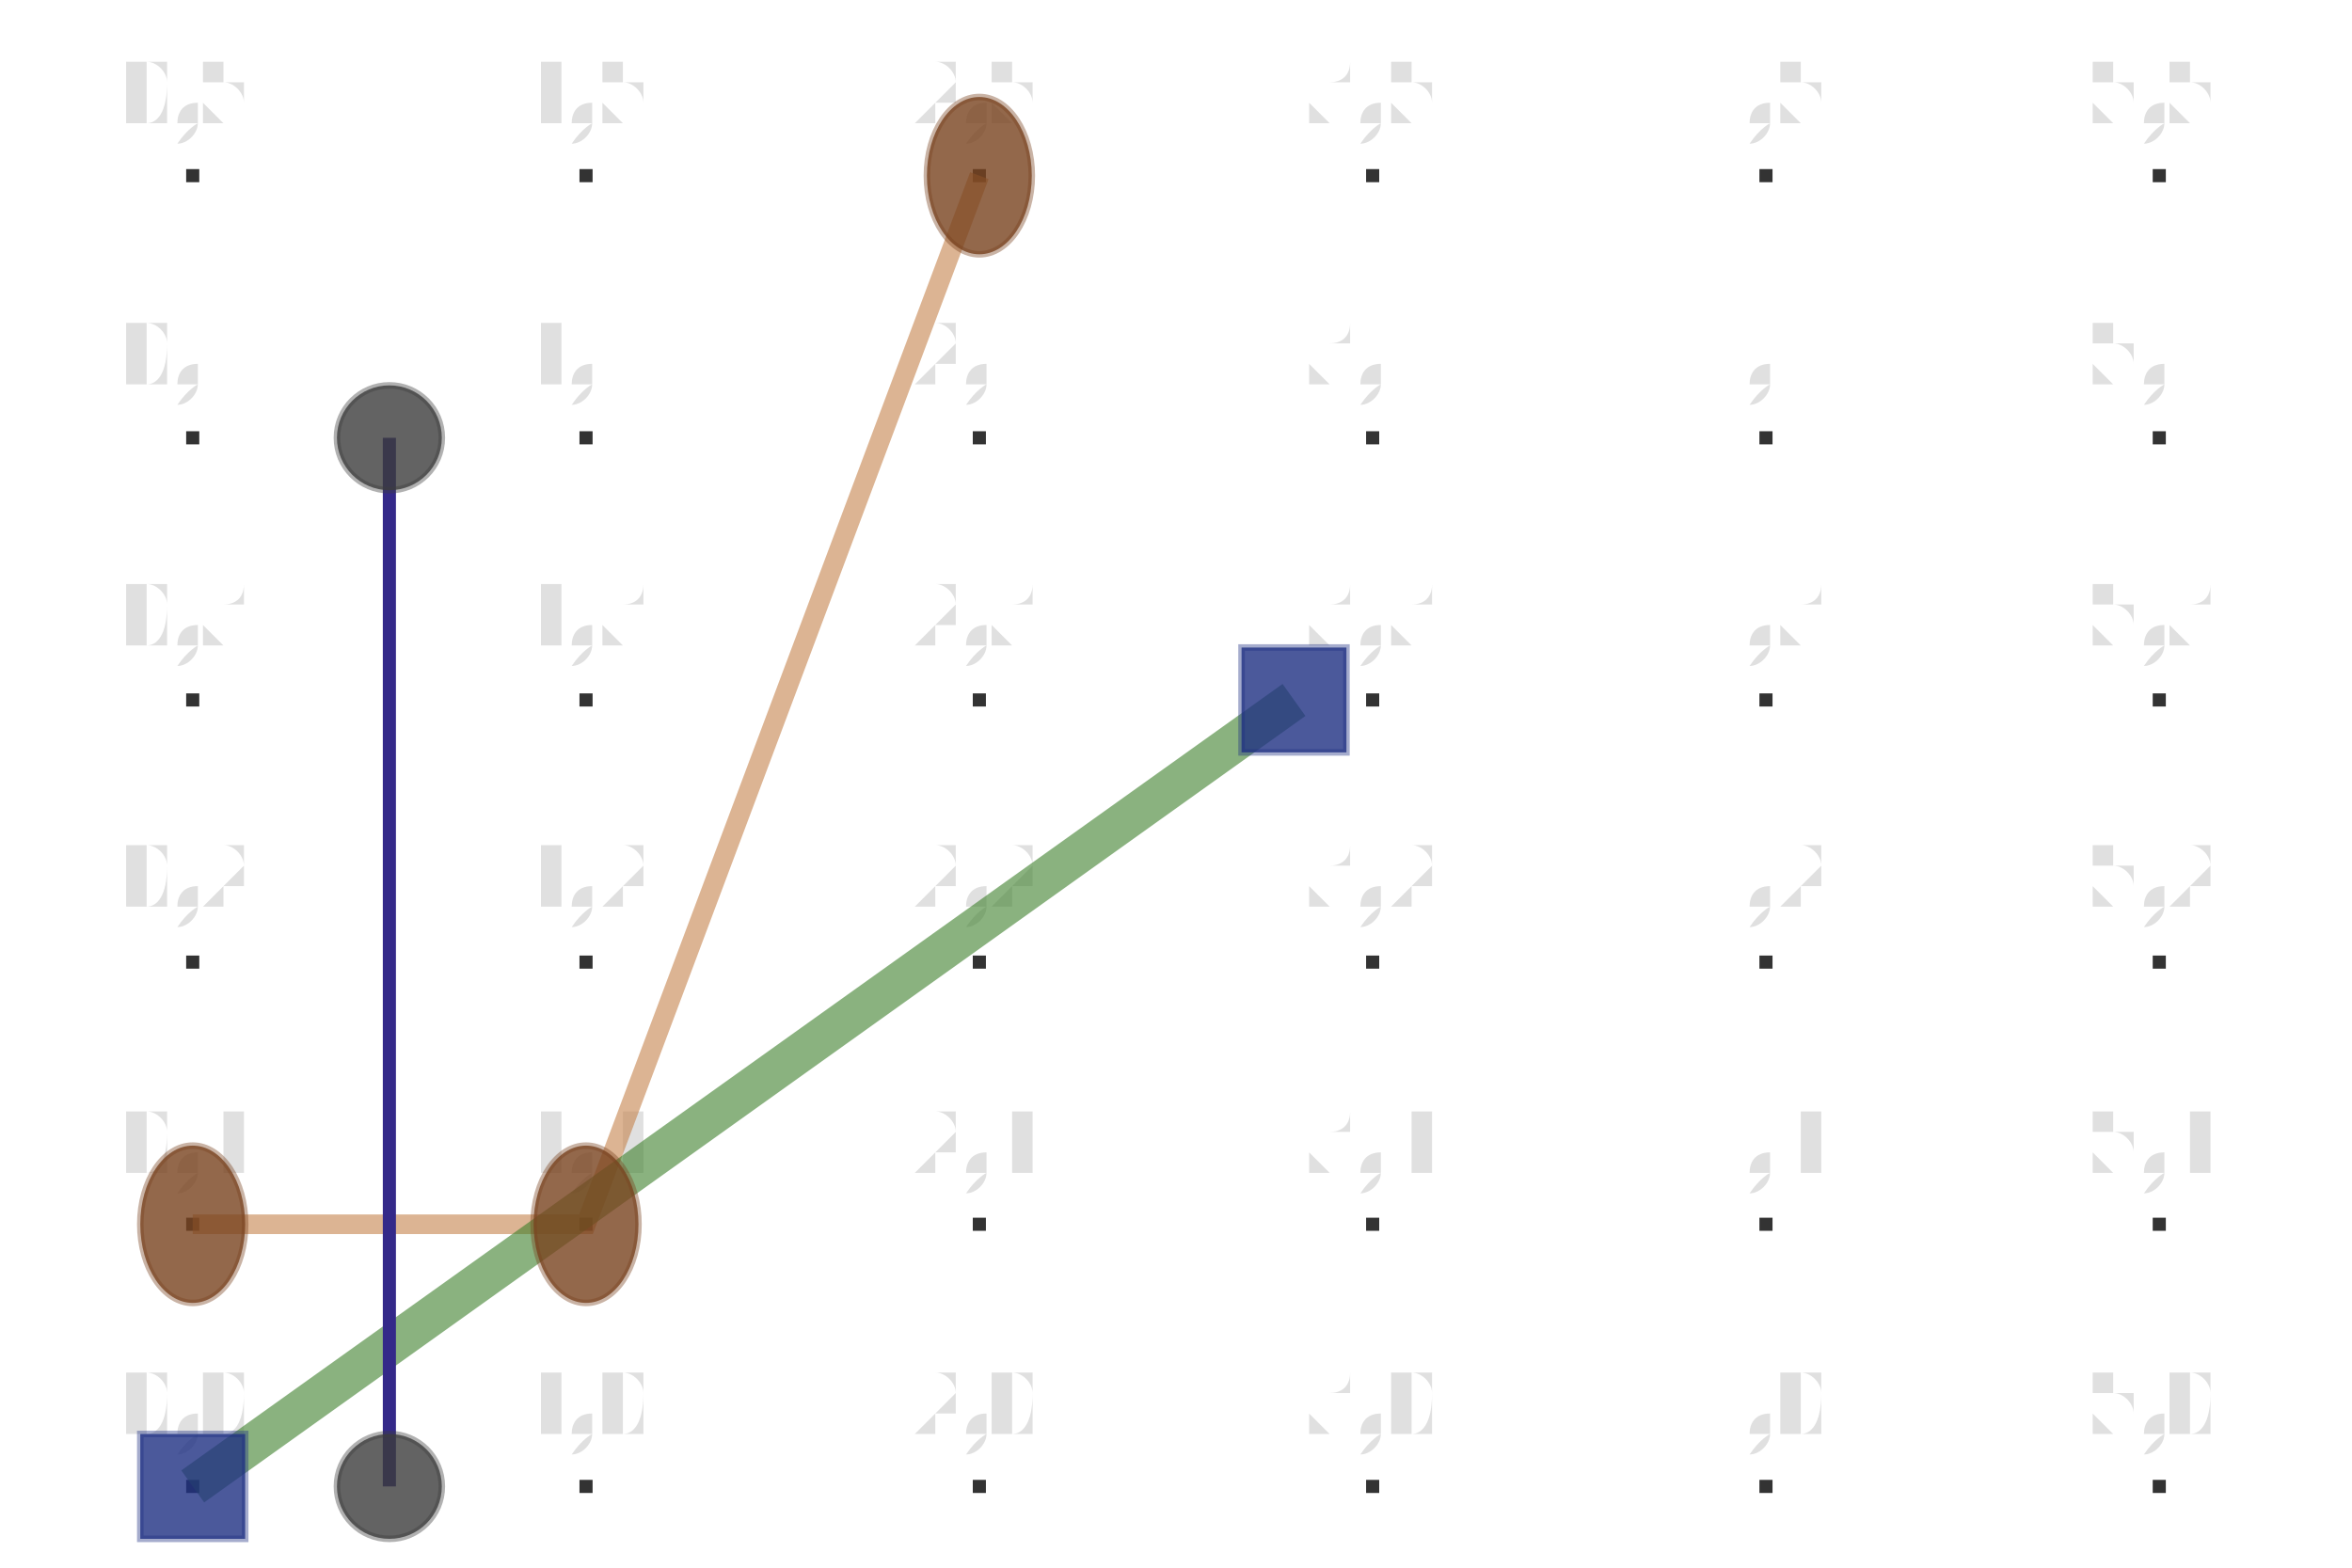
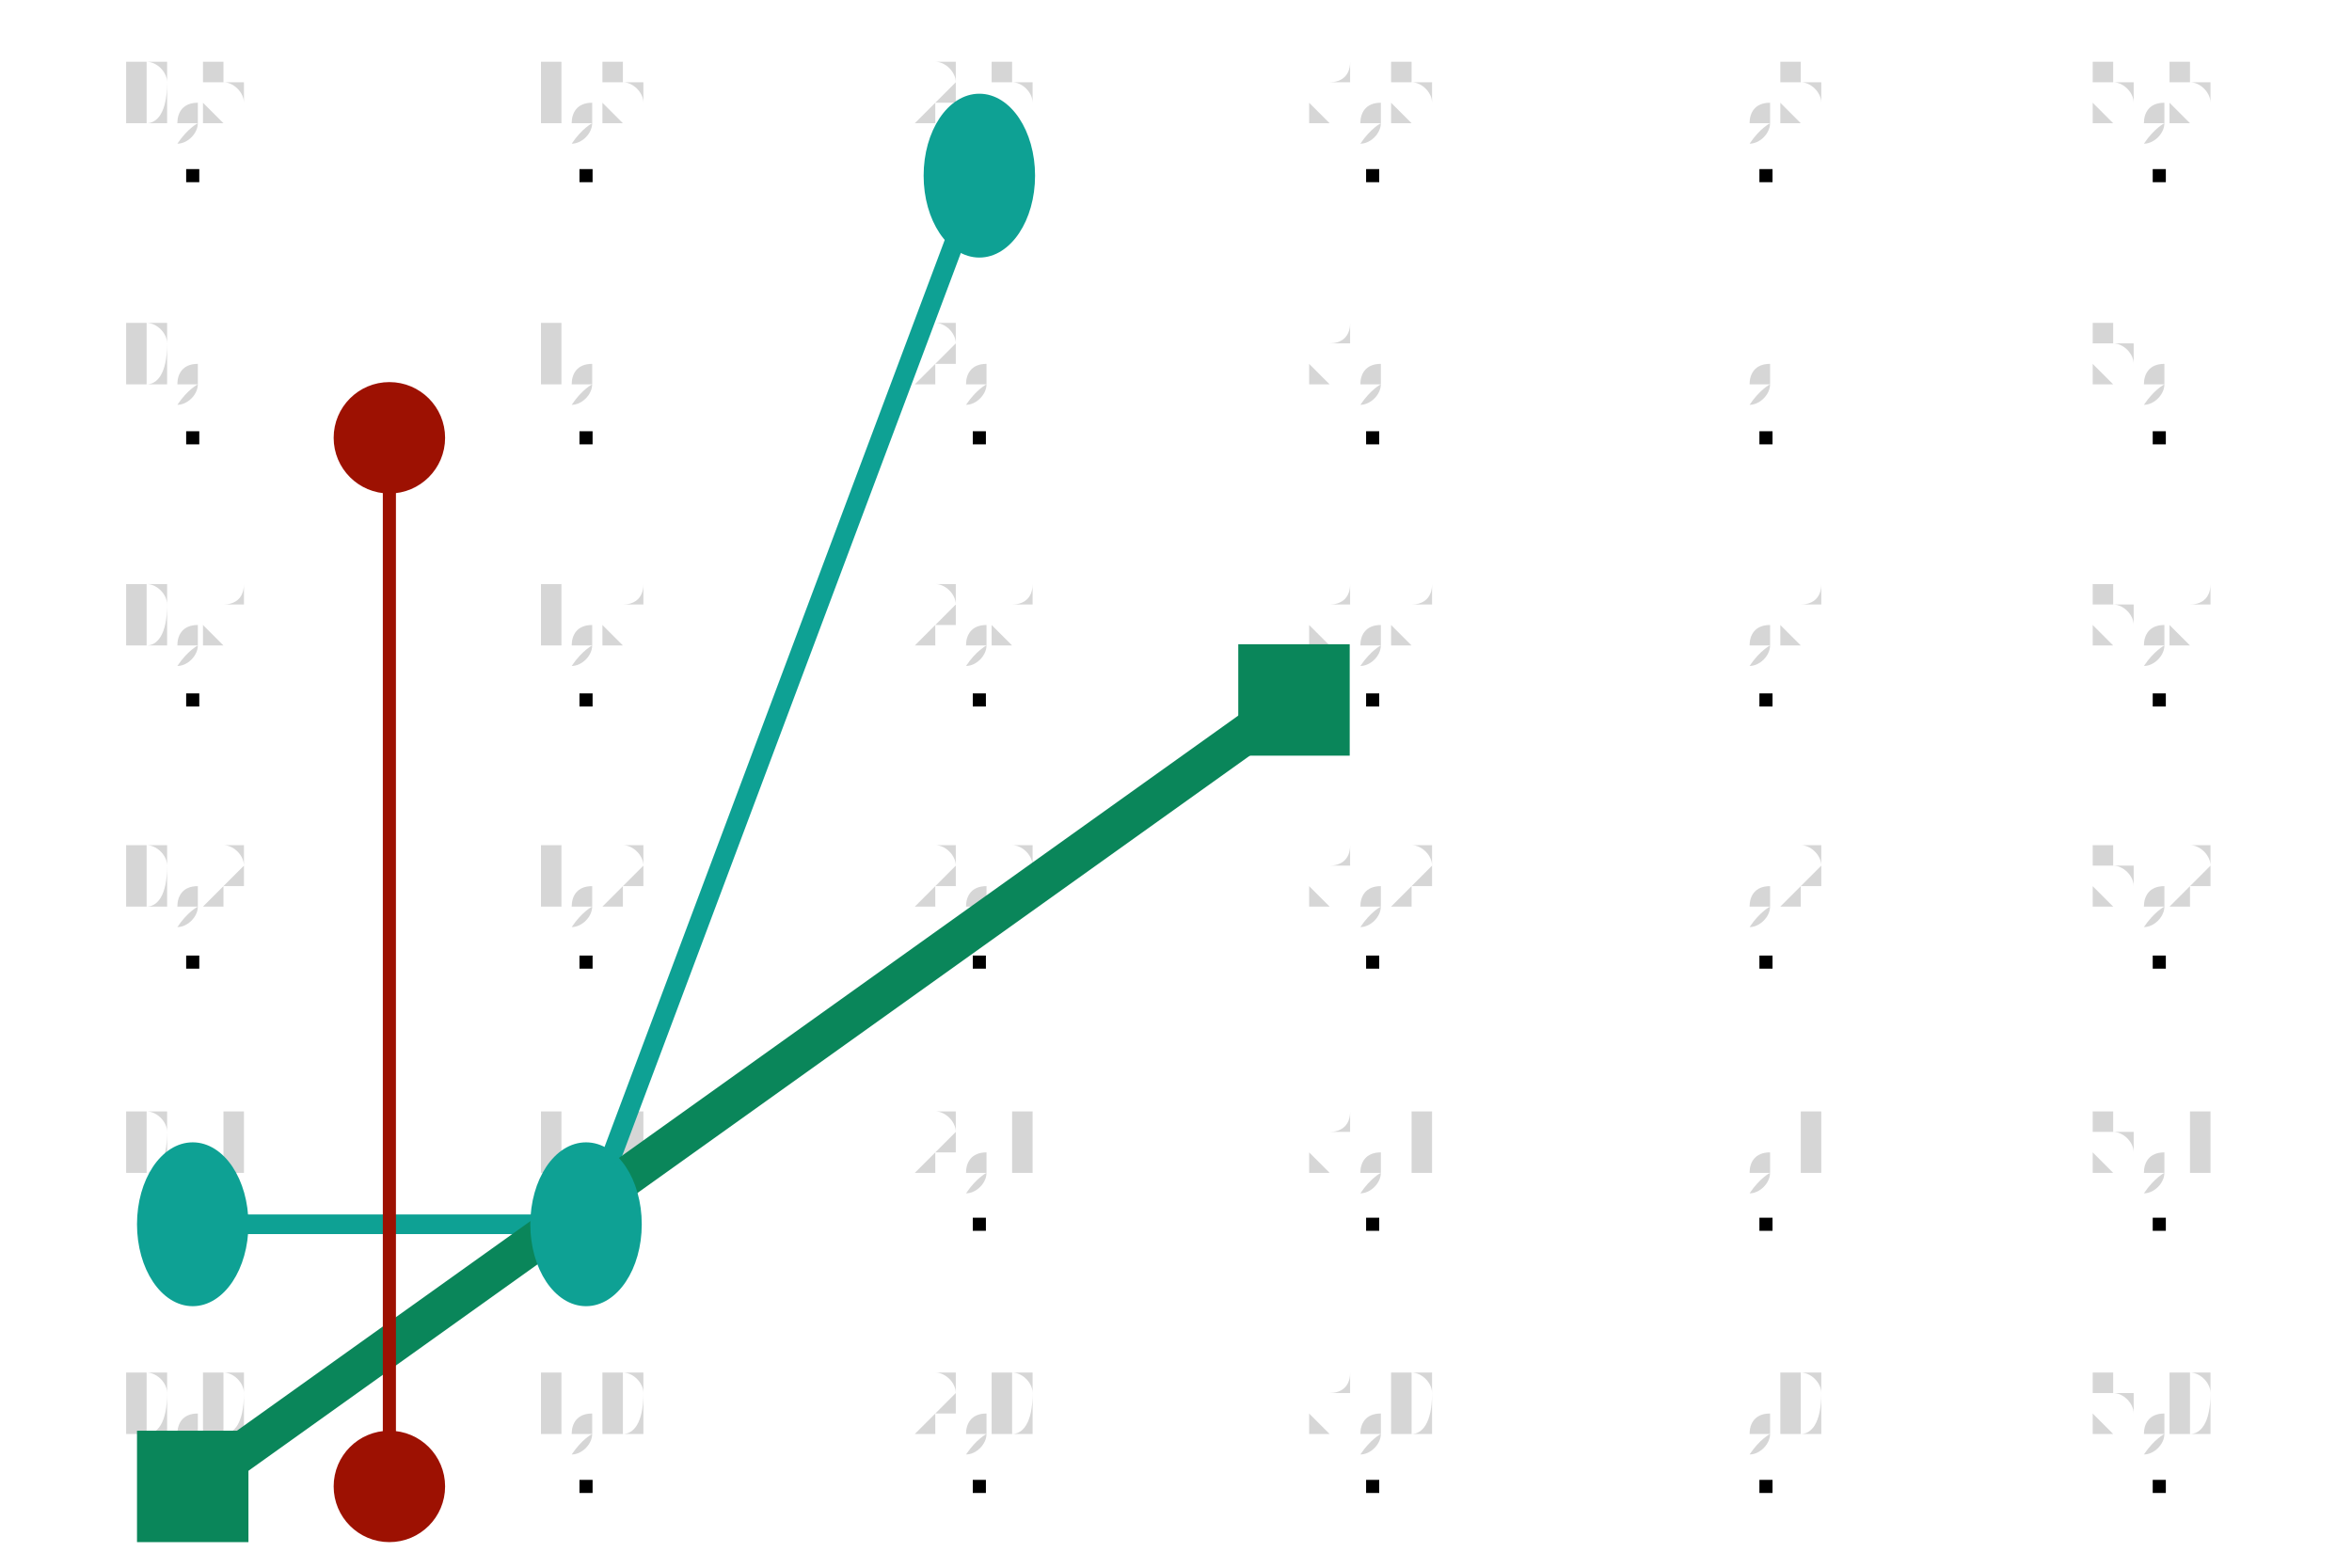
<svg xmlns="http://www.w3.org/2000/svg" height="300.0" viewBox="-0.83 -0.634 1.66 1.196" width="450.0">
-   <g transform="translate(0.0, -4.0e-2)" fill-opacity="0.2" font-size="8.0e-2" stroke="none" stroke-width="0.0" fill="#666666" text-anchor="middle">
-     <text x="-0.75" y="0.5">0,0
-     </text>
-   </g>
-   <g transform="translate(0.0, -4.0e-2)" fill-opacity="0.2" font-size="8.0e-2" stroke="none" stroke-width="0.0" fill="#666666" text-anchor="middle">
-     <text x="-0.75" y="0.3">0,1
-     </text>
-   </g>
-   <g transform="translate(0.0, -4.0e-2)" fill-opacity="0.2" font-size="8.0e-2" stroke="none" stroke-width="0.0" fill="#666666" text-anchor="middle">
-     <text x="-0.75" y="9.999999999999998e-2">0,2
-     </text>
-   </g>
-   <g transform="translate(0.0, -4.0e-2)" fill-opacity="0.2" font-size="8.0e-2" stroke="none" stroke-width="0.0" fill="#666666" text-anchor="middle">
-     <text x="-0.75" y="-0.1">0,3
-     </text>
-   </g>
-   <g transform="translate(0.0, -4.0e-2)" fill-opacity="0.2" font-size="8.0e-2" stroke="none" stroke-width="0.0" fill="#666666" text-anchor="middle">
-     <text x="-0.75" y="-0.3">0,4
-     </text>
-   </g>
-   <g transform="translate(0.0, -4.0e-2)" fill-opacity="0.2" font-size="8.0e-2" stroke="none" stroke-width="0.0" fill="#666666" text-anchor="middle">
-     <text x="-0.75" y="-0.5">0,5
-     </text>
-   </g>
-   <g transform="translate(0.0, -4.0e-2)" fill-opacity="0.2" font-size="8.0e-2" stroke="none" stroke-width="0.0" fill="#666666" text-anchor="middle">
-     <text x="-0.45" y="0.5">1,0
-     </text>
-   </g>
-   <g transform="translate(0.0, -4.0e-2)" fill-opacity="0.2" font-size="8.0e-2" stroke="none" stroke-width="0.0" fill="#666666" text-anchor="middle">
-     <text x="-0.45" y="0.3">1,1
-     </text>
-   </g>
-   <g transform="translate(0.0, -4.0e-2)" fill-opacity="0.2" font-size="8.0e-2" stroke="none" stroke-width="0.0" fill="#666666" text-anchor="middle">
-     <text x="-0.45" y="9.999999999999998e-2">1,2
-     </text>
-   </g>
-   <g transform="translate(0.0, -4.0e-2)" fill-opacity="0.2" font-size="8.0e-2" stroke="none" stroke-width="0.0" fill="#666666" text-anchor="middle">
-     <text x="-0.45" y="-0.1">1,3
-     </text>
-   </g>
-   <g transform="translate(0.0, -4.0e-2)" fill-opacity="0.2" font-size="8.0e-2" stroke="none" stroke-width="0.0" fill="#666666" text-anchor="middle">
-     <text x="-0.45" y="-0.3">1,4
-     </text>
-   </g>
-   <g transform="translate(0.0, -4.0e-2)" fill-opacity="0.2" font-size="8.0e-2" stroke="none" stroke-width="0.0" fill="#666666" text-anchor="middle">
-     <text x="-0.45" y="-0.5">1,5
-     </text>
-   </g>
-   <g transform="translate(0.0, -4.0e-2)" fill-opacity="0.2" font-size="8.0e-2" stroke="none" stroke-width="0.0" fill="#666666" text-anchor="middle">
-     <text x="-0.15" y="0.5">2,0
-     </text>
-   </g>
-   <g transform="translate(0.0, -4.0e-2)" fill-opacity="0.2" font-size="8.0e-2" stroke="none" stroke-width="0.0" fill="#666666" text-anchor="middle">
-     <text x="-0.15" y="0.3">2,1
-     </text>
-   </g>
-   <g transform="translate(0.0, -4.0e-2)" fill-opacity="0.2" font-size="8.0e-2" stroke="none" stroke-width="0.0" fill="#666666" text-anchor="middle">
-     <text x="-0.15" y="9.999999999999998e-2">2,2
-     </text>
-   </g>
-   <g transform="translate(0.0, -4.0e-2)" fill-opacity="0.2" font-size="8.0e-2" stroke="none" stroke-width="0.0" fill="#666666" text-anchor="middle">
-     <text x="-0.15" y="-0.1">2,3
-     </text>
-   </g>
-   <g transform="translate(0.0, -4.0e-2)" fill-opacity="0.2" font-size="8.0e-2" stroke="none" stroke-width="0.0" fill="#666666" text-anchor="middle">
-     <text x="-0.15" y="-0.3">2,4
-     </text>
-   </g>
-   <g transform="translate(0.0, -4.0e-2)" fill-opacity="0.2" font-size="8.0e-2" stroke="none" stroke-width="0.0" fill="#666666" text-anchor="middle">
-     <text x="-0.15" y="-0.5">2,5
-     </text>
-   </g>
-   <g transform="translate(0.0, -4.0e-2)" fill-opacity="0.2" font-size="8.0e-2" stroke="none" stroke-width="0.0" fill="#666666" text-anchor="middle">
-     <text x="0.15" y="0.5">3,0
-     </text>
-   </g>
-   <g transform="translate(0.0, -4.0e-2)" fill-opacity="0.2" font-size="8.0e-2" stroke="none" stroke-width="0.0" fill="#666666" text-anchor="middle">
-     <text x="0.15" y="0.3">3,1
-     </text>
-   </g>
-   <g transform="translate(0.0, -4.0e-2)" fill-opacity="0.2" font-size="8.0e-2" stroke="none" stroke-width="0.0" fill="#666666" text-anchor="middle">
-     <text x="0.15" y="9.999999999999998e-2">3,2
-     </text>
-   </g>
-   <g transform="translate(0.0, -4.0e-2)" fill-opacity="0.2" font-size="8.0e-2" stroke="none" stroke-width="0.0" fill="#666666" text-anchor="middle">
-     <text x="0.15" y="-0.1">3,3
-     </text>
-   </g>
-   <g transform="translate(0.0, -4.0e-2)" fill-opacity="0.2" font-size="8.0e-2" stroke="none" stroke-width="0.0" fill="#666666" text-anchor="middle">
-     <text x="0.15" y="-0.3">3,4
-     </text>
-   </g>
-   <g transform="translate(0.0, -4.0e-2)" fill-opacity="0.2" font-size="8.0e-2" stroke="none" stroke-width="0.0" fill="#666666" text-anchor="middle">
-     <text x="0.15" y="-0.5">3,5
-     </text>
-   </g>
-   <g transform="translate(0.0, -4.0e-2)" fill-opacity="0.2" font-size="8.0e-2" stroke="none" stroke-width="0.0" fill="#666666" text-anchor="middle">
-     <text x="0.45" y="0.5">4,0
-     </text>
-   </g>
-   <g transform="translate(0.0, -4.0e-2)" fill-opacity="0.2" font-size="8.0e-2" stroke="none" stroke-width="0.0" fill="#666666" text-anchor="middle">
-     <text x="0.45" y="0.3">4,1
-     </text>
-   </g>
-   <g transform="translate(0.0, -4.0e-2)" fill-opacity="0.2" font-size="8.0e-2" stroke="none" stroke-width="0.0" fill="#666666" text-anchor="middle">
-     <text x="0.45" y="9.999999999999998e-2">4,2
-     </text>
-   </g>
-   <g transform="translate(0.0, -4.0e-2)" fill-opacity="0.2" font-size="8.0e-2" stroke="none" stroke-width="0.0" fill="#666666" text-anchor="middle">
-     <text x="0.45" y="-0.1">4,3
-     </text>
-   </g>
-   <g transform="translate(0.0, -4.0e-2)" fill-opacity="0.2" font-size="8.0e-2" stroke="none" stroke-width="0.0" fill="#666666" text-anchor="middle">
-     <text x="0.45" y="-0.3">4,4
-     </text>
-   </g>
-   <g transform="translate(0.0, -4.0e-2)" fill-opacity="0.2" font-size="8.0e-2" stroke="none" stroke-width="0.0" fill="#666666" text-anchor="middle">
-     <text x="0.45" y="-0.5">4,5
-     </text>
-   </g>
-   <g transform="translate(0.0, -4.0e-2)" fill-opacity="0.2" font-size="8.0e-2" stroke="none" stroke-width="0.0" fill="#666666" text-anchor="middle">
-     <text x="0.75" y="0.5">5,0
-     </text>
-   </g>
-   <g transform="translate(0.0, -4.0e-2)" fill-opacity="0.2" font-size="8.0e-2" stroke="none" stroke-width="0.0" fill="#666666" text-anchor="middle">
-     <text x="0.75" y="0.3">5,1
-     </text>
-   </g>
-   <g transform="translate(0.0, -4.0e-2)" fill-opacity="0.2" font-size="8.0e-2" stroke="none" stroke-width="0.0" fill="#666666" text-anchor="middle">
-     <text x="0.75" y="9.999999999999998e-2">5,2
-     </text>
-   </g>
-   <g transform="translate(0.0, -4.0e-2)" fill-opacity="0.2" font-size="8.0e-2" stroke="none" stroke-width="0.0" fill="#666666" text-anchor="middle">
-     <text x="0.75" y="-0.1">5,3
-     </text>
-   </g>
-   <g transform="translate(0.0, -4.0e-2)" fill-opacity="0.2" font-size="8.0e-2" stroke="none" stroke-width="0.0" fill="#666666" text-anchor="middle">
-     <text x="0.75" y="-0.3">5,4
-     </text>
-   </g>
-   <g transform="translate(0.0, -4.0e-2)" fill-opacity="0.2" font-size="8.0e-2" stroke="none" stroke-width="0.0" fill="#666666" text-anchor="middle">
-     <text x="0.75" y="-0.5">5,5
-     </text>
-   </g>
-   <g stroke-opacity="0.4" fill-opacity="0.8" stroke="#2c429d" stroke-width="0.0" fill="#000000">
+   <g transform="translate(0.0, -4.0e-2)" fill-opacity="0.2" font-size="8.0e-2" stroke="none" stroke-width="0.0" fill="#333333" text-anchor="middle">
+     <text x="-0.75" y="0.5">0,0</text>
+   </g>
+   <g transform="translate(0.0, -4.0e-2)" fill-opacity="0.2" font-size="8.0e-2" stroke="none" stroke-width="0.0" fill="#333333" text-anchor="middle">
+     <text x="-0.75" y="0.3">0,1</text>
+   </g>
+   <g transform="translate(0.0, -4.0e-2)" fill-opacity="0.2" font-size="8.0e-2" stroke="none" stroke-width="0.0" fill="#333333" text-anchor="middle">
+     <text x="-0.75" y="9.999999999999998e-2">0,2</text>
+   </g>
+   <g transform="translate(0.0, -4.0e-2)" fill-opacity="0.2" font-size="8.0e-2" stroke="none" stroke-width="0.0" fill="#333333" text-anchor="middle">
+     <text x="-0.75" y="-0.1">0,3</text>
+   </g>
+   <g transform="translate(0.0, -4.0e-2)" fill-opacity="0.2" font-size="8.0e-2" stroke="none" stroke-width="0.0" fill="#333333" text-anchor="middle">
+     <text x="-0.75" y="-0.3">0,4</text>
+   </g>
+   <g transform="translate(0.0, -4.0e-2)" fill-opacity="0.2" font-size="8.0e-2" stroke="none" stroke-width="0.0" fill="#333333" text-anchor="middle">
+     <text x="-0.75" y="-0.5">0,5</text>
+   </g>
+   <g transform="translate(0.0, -4.0e-2)" fill-opacity="0.2" font-size="8.0e-2" stroke="none" stroke-width="0.0" fill="#333333" text-anchor="middle">
+     <text x="-0.45" y="0.5">1,0</text>
+   </g>
+   <g transform="translate(0.0, -4.0e-2)" fill-opacity="0.2" font-size="8.0e-2" stroke="none" stroke-width="0.0" fill="#333333" text-anchor="middle">
+     <text x="-0.45" y="0.3">1,1</text>
+   </g>
+   <g transform="translate(0.0, -4.0e-2)" fill-opacity="0.2" font-size="8.0e-2" stroke="none" stroke-width="0.0" fill="#333333" text-anchor="middle">
+     <text x="-0.45" y="9.999999999999998e-2">1,2</text>
+   </g>
+   <g transform="translate(0.0, -4.0e-2)" fill-opacity="0.2" font-size="8.0e-2" stroke="none" stroke-width="0.0" fill="#333333" text-anchor="middle">
+     <text x="-0.45" y="-0.1">1,3</text>
+   </g>
+   <g transform="translate(0.0, -4.0e-2)" fill-opacity="0.2" font-size="8.0e-2" stroke="none" stroke-width="0.0" fill="#333333" text-anchor="middle">
+     <text x="-0.45" y="-0.3">1,4</text>
+   </g>
+   <g transform="translate(0.0, -4.0e-2)" fill-opacity="0.2" font-size="8.0e-2" stroke="none" stroke-width="0.0" fill="#333333" text-anchor="middle">
+     <text x="-0.45" y="-0.5">1,5</text>
+   </g>
+   <g transform="translate(0.0, -4.0e-2)" fill-opacity="0.2" font-size="8.0e-2" stroke="none" stroke-width="0.0" fill="#333333" text-anchor="middle">
+     <text x="-0.15" y="0.5">2,0</text>
+   </g>
+   <g transform="translate(0.0, -4.0e-2)" fill-opacity="0.2" font-size="8.0e-2" stroke="none" stroke-width="0.0" fill="#333333" text-anchor="middle">
+     <text x="-0.15" y="0.3">2,1</text>
+   </g>
+   <g transform="translate(0.0, -4.0e-2)" fill-opacity="0.2" font-size="8.0e-2" stroke="none" stroke-width="0.0" fill="#333333" text-anchor="middle">
+     <text x="-0.15" y="9.999999999999998e-2">2,2</text>
+   </g>
+   <g transform="translate(0.0, -4.0e-2)" fill-opacity="0.2" font-size="8.0e-2" stroke="none" stroke-width="0.0" fill="#333333" text-anchor="middle">
+     <text x="-0.15" y="-0.1">2,3</text>
+   </g>
+   <g transform="translate(0.0, -4.0e-2)" fill-opacity="0.2" font-size="8.0e-2" stroke="none" stroke-width="0.0" fill="#333333" text-anchor="middle">
+     <text x="-0.15" y="-0.3">2,4</text>
+   </g>
+   <g transform="translate(0.0, -4.0e-2)" fill-opacity="0.2" font-size="8.0e-2" stroke="none" stroke-width="0.0" fill="#333333" text-anchor="middle">
+     <text x="-0.15" y="-0.5">2,5</text>
+   </g>
+   <g transform="translate(0.0, -4.0e-2)" fill-opacity="0.2" font-size="8.0e-2" stroke="none" stroke-width="0.0" fill="#333333" text-anchor="middle">
+     <text x="0.15" y="0.5">3,0</text>
+   </g>
+   <g transform="translate(0.0, -4.0e-2)" fill-opacity="0.2" font-size="8.0e-2" stroke="none" stroke-width="0.0" fill="#333333" text-anchor="middle">
+     <text x="0.15" y="0.3">3,1</text>
+   </g>
+   <g transform="translate(0.0, -4.0e-2)" fill-opacity="0.2" font-size="8.0e-2" stroke="none" stroke-width="0.0" fill="#333333" text-anchor="middle">
+     <text x="0.15" y="9.999999999999998e-2">3,2</text>
+   </g>
+   <g transform="translate(0.0, -4.0e-2)" fill-opacity="0.2" font-size="8.0e-2" stroke="none" stroke-width="0.0" fill="#333333" text-anchor="middle">
+     <text x="0.15" y="-0.1">3,3</text>
+   </g>
+   <g transform="translate(0.0, -4.0e-2)" fill-opacity="0.2" font-size="8.0e-2" stroke="none" stroke-width="0.0" fill="#333333" text-anchor="middle">
+     <text x="0.15" y="-0.3">3,4</text>
+   </g>
+   <g transform="translate(0.0, -4.0e-2)" fill-opacity="0.2" font-size="8.0e-2" stroke="none" stroke-width="0.0" fill="#333333" text-anchor="middle">
+     <text x="0.15" y="-0.5">3,5</text>
+   </g>
+   <g transform="translate(0.0, -4.0e-2)" fill-opacity="0.2" font-size="8.0e-2" stroke="none" stroke-width="0.0" fill="#333333" text-anchor="middle">
+     <text x="0.45" y="0.5">4,0</text>
+   </g>
+   <g transform="translate(0.0, -4.0e-2)" fill-opacity="0.2" font-size="8.0e-2" stroke="none" stroke-width="0.0" fill="#333333" text-anchor="middle">
+     <text x="0.45" y="0.3">4,1</text>
+   </g>
+   <g transform="translate(0.0, -4.0e-2)" fill-opacity="0.2" font-size="8.0e-2" stroke="none" stroke-width="0.0" fill="#333333" text-anchor="middle">
+     <text x="0.45" y="9.999999999999998e-2">4,2</text>
+   </g>
+   <g transform="translate(0.0, -4.0e-2)" fill-opacity="0.2" font-size="8.0e-2" stroke="none" stroke-width="0.0" fill="#333333" text-anchor="middle">
+     <text x="0.45" y="-0.1">4,3</text>
+   </g>
+   <g transform="translate(0.0, -4.0e-2)" fill-opacity="0.2" font-size="8.0e-2" stroke="none" stroke-width="0.0" fill="#333333" text-anchor="middle">
+     <text x="0.45" y="-0.3">4,4</text>
+   </g>
+   <g transform="translate(0.0, -4.0e-2)" fill-opacity="0.2" font-size="8.0e-2" stroke="none" stroke-width="0.0" fill="#333333" text-anchor="middle">
+     <text x="0.45" y="-0.5">4,5</text>
+   </g>
+   <g transform="translate(0.0, -4.0e-2)" fill-opacity="0.2" font-size="8.0e-2" stroke="none" stroke-width="0.0" fill="#333333" text-anchor="middle">
+     <text x="0.75" y="0.5">5,0</text>
+   </g>
+   <g transform="translate(0.0, -4.0e-2)" fill-opacity="0.2" font-size="8.0e-2" stroke="none" stroke-width="0.0" fill="#333333" text-anchor="middle">
+     <text x="0.75" y="0.3">5,1</text>
+   </g>
+   <g transform="translate(0.0, -4.0e-2)" fill-opacity="0.2" font-size="8.0e-2" stroke="none" stroke-width="0.0" fill="#333333" text-anchor="middle">
+     <text x="0.75" y="9.999999999999998e-2">5,2</text>
+   </g>
+   <g transform="translate(0.0, -4.0e-2)" fill-opacity="0.2" font-size="8.0e-2" stroke="none" stroke-width="0.0" fill="#333333" text-anchor="middle">
+     <text x="0.75" y="-0.1">5,3</text>
+   </g>
+   <g transform="translate(0.0, -4.0e-2)" fill-opacity="0.2" font-size="8.0e-2" stroke="none" stroke-width="0.0" fill="#333333" text-anchor="middle">
+     <text x="0.75" y="-0.3">5,4</text>
+   </g>
+   <g transform="translate(0.0, -4.0e-2)" fill-opacity="0.2" font-size="8.0e-2" stroke="none" stroke-width="0.0" fill="#333333" text-anchor="middle">
+     <text x="0.75" y="-0.5">5,5</text>
+   </g>
+   <g stroke-opacity="0.4" fill-opacity="1.0" stroke="#0a865a" stroke-width="0.0" fill="#000000">
    <rect height="1.0000000000000009e-2" width="1.0000000000000009e-2" x="-0.755" y="0.495" />
  </g>
-   <g stroke-opacity="0.4" fill-opacity="0.8" stroke="#2c429d" stroke-width="0.0" fill="#000000">
+   <g stroke-opacity="0.4" fill-opacity="1.0" stroke="#0a865a" stroke-width="0.0" fill="#000000">
    <rect height="1.0000000000000009e-2" width="1.0000000000000009e-2" x="-0.755" y="0.295" />
  </g>
-   <g stroke-opacity="0.4" fill-opacity="0.8" stroke="#2c429d" stroke-width="0.0" fill="#000000">
+   <g stroke-opacity="0.4" fill-opacity="1.0" stroke="#0a865a" stroke-width="0.0" fill="#000000">
    <rect height="1.0000000000000009e-2" width="1.0000000000000009e-2" x="-0.755" y="9.499999999999997e-2" />
  </g>
-   <g stroke-opacity="0.4" fill-opacity="0.8" stroke="#2c429d" stroke-width="0.0" fill="#000000">
+   <g stroke-opacity="0.4" fill-opacity="1.0" stroke="#0a865a" stroke-width="0.0" fill="#000000">
    <rect height="1.0000000000000009e-2" width="1.0000000000000009e-2" x="-0.755" y="-0.105" />
  </g>
-   <g stroke-opacity="0.4" fill-opacity="0.8" stroke="#2c429d" stroke-width="0.0" fill="#000000">
+   <g stroke-opacity="0.4" fill-opacity="1.0" stroke="#0a865a" stroke-width="0.0" fill="#000000">
    <rect height="1.0000000000000009e-2" width="1.0000000000000009e-2" x="-0.755" y="-0.305" />
  </g>
-   <g stroke-opacity="0.4" fill-opacity="0.8" stroke="#2c429d" stroke-width="0.0" fill="#000000">
+   <g stroke-opacity="0.4" fill-opacity="1.0" stroke="#0a865a" stroke-width="0.0" fill="#000000">
    <rect height="1.0000000000000009e-2" width="1.0000000000000009e-2" x="-0.755" y="-0.505" />
  </g>
-   <g stroke-opacity="0.4" fill-opacity="0.8" stroke="#2c429d" stroke-width="0.0" fill="#000000">
+   <g stroke-opacity="0.4" fill-opacity="1.0" stroke="#0a865a" stroke-width="0.0" fill="#000000">
    <rect height="1.0000000000000009e-2" width="1.0000000000000009e-2" x="-0.455" y="0.495" />
  </g>
-   <g stroke-opacity="0.4" fill-opacity="0.8" stroke="#2c429d" stroke-width="0.0" fill="#000000">
+   <g stroke-opacity="0.4" fill-opacity="1.0" stroke="#0a865a" stroke-width="0.0" fill="#000000">
    <rect height="1.0000000000000009e-2" width="1.0000000000000009e-2" x="-0.455" y="0.295" />
  </g>
-   <g stroke-opacity="0.4" fill-opacity="0.8" stroke="#2c429d" stroke-width="0.0" fill="#000000">
+   <g stroke-opacity="0.4" fill-opacity="1.0" stroke="#0a865a" stroke-width="0.0" fill="#000000">
    <rect height="1.0000000000000009e-2" width="1.0000000000000009e-2" x="-0.455" y="9.499999999999997e-2" />
  </g>
-   <g stroke-opacity="0.4" fill-opacity="0.8" stroke="#2c429d" stroke-width="0.0" fill="#000000">
+   <g stroke-opacity="0.4" fill-opacity="1.0" stroke="#0a865a" stroke-width="0.0" fill="#000000">
    <rect height="1.0000000000000009e-2" width="1.0000000000000009e-2" x="-0.455" y="-0.105" />
  </g>
-   <g stroke-opacity="0.4" fill-opacity="0.8" stroke="#2c429d" stroke-width="0.0" fill="#000000">
+   <g stroke-opacity="0.4" fill-opacity="1.0" stroke="#0a865a" stroke-width="0.0" fill="#000000">
    <rect height="1.0000000000000009e-2" width="1.0000000000000009e-2" x="-0.455" y="-0.305" />
  </g>
-   <g stroke-opacity="0.4" fill-opacity="0.8" stroke="#2c429d" stroke-width="0.0" fill="#000000">
+   <g stroke-opacity="0.4" fill-opacity="1.0" stroke="#0a865a" stroke-width="0.0" fill="#000000">
    <rect height="1.0000000000000009e-2" width="1.0000000000000009e-2" x="-0.455" y="-0.505" />
  </g>
-   <g stroke-opacity="0.4" fill-opacity="0.8" stroke="#2c429d" stroke-width="0.0" fill="#000000">
+   <g stroke-opacity="0.4" fill-opacity="1.0" stroke="#0a865a" stroke-width="0.0" fill="#000000">
    <rect height="1.0000000000000009e-2" width="1.0000000000000009e-2" x="-0.155" y="0.495" />
  </g>
-   <g stroke-opacity="0.4" fill-opacity="0.8" stroke="#2c429d" stroke-width="0.0" fill="#000000">
+   <g stroke-opacity="0.4" fill-opacity="1.0" stroke="#0a865a" stroke-width="0.0" fill="#000000">
    <rect height="1.0000000000000009e-2" width="1.0000000000000009e-2" x="-0.155" y="0.295" />
  </g>
-   <g stroke-opacity="0.4" fill-opacity="0.8" stroke="#2c429d" stroke-width="0.0" fill="#000000">
+   <g stroke-opacity="0.4" fill-opacity="1.0" stroke="#0a865a" stroke-width="0.0" fill="#000000">
    <rect height="1.0000000000000009e-2" width="1.0000000000000009e-2" x="-0.155" y="9.499999999999997e-2" />
  </g>
-   <g stroke-opacity="0.4" fill-opacity="0.8" stroke="#2c429d" stroke-width="0.0" fill="#000000">
+   <g stroke-opacity="0.4" fill-opacity="1.0" stroke="#0a865a" stroke-width="0.0" fill="#000000">
    <rect height="1.0000000000000009e-2" width="1.0000000000000009e-2" x="-0.155" y="-0.105" />
  </g>
-   <g stroke-opacity="0.4" fill-opacity="0.8" stroke="#2c429d" stroke-width="0.0" fill="#000000">
+   <g stroke-opacity="0.4" fill-opacity="1.0" stroke="#0a865a" stroke-width="0.0" fill="#000000">
    <rect height="1.0000000000000009e-2" width="1.0000000000000009e-2" x="-0.155" y="-0.305" />
  </g>
-   <g stroke-opacity="0.4" fill-opacity="0.8" stroke="#2c429d" stroke-width="0.0" fill="#000000">
+   <g stroke-opacity="0.4" fill-opacity="1.0" stroke="#0a865a" stroke-width="0.0" fill="#000000">
    <rect height="1.0000000000000009e-2" width="1.0000000000000009e-2" x="-0.155" y="-0.505" />
  </g>
-   <g stroke-opacity="0.4" fill-opacity="0.8" stroke="#2c429d" stroke-width="0.0" fill="#000000">
+   <g stroke-opacity="0.4" fill-opacity="1.0" stroke="#0a865a" stroke-width="0.0" fill="#000000">
    <rect height="1.0000000000000009e-2" width="1.0000000000000009e-2" x="0.145" y="0.495" />
  </g>
-   <g stroke-opacity="0.4" fill-opacity="0.8" stroke="#2c429d" stroke-width="0.0" fill="#000000">
+   <g stroke-opacity="0.4" fill-opacity="1.0" stroke="#0a865a" stroke-width="0.0" fill="#000000">
    <rect height="1.0000000000000009e-2" width="1.0000000000000009e-2" x="0.145" y="0.295" />
  </g>
-   <g stroke-opacity="0.4" fill-opacity="0.8" stroke="#2c429d" stroke-width="0.0" fill="#000000">
+   <g stroke-opacity="0.4" fill-opacity="1.0" stroke="#0a865a" stroke-width="0.0" fill="#000000">
    <rect height="1.0000000000000009e-2" width="1.0000000000000009e-2" x="0.145" y="9.499999999999997e-2" />
  </g>
-   <g stroke-opacity="0.4" fill-opacity="0.8" stroke="#2c429d" stroke-width="0.0" fill="#000000">
+   <g stroke-opacity="0.4" fill-opacity="1.0" stroke="#0a865a" stroke-width="0.0" fill="#000000">
    <rect height="1.0000000000000009e-2" width="1.0000000000000009e-2" x="0.145" y="-0.105" />
  </g>
-   <g stroke-opacity="0.4" fill-opacity="0.8" stroke="#2c429d" stroke-width="0.0" fill="#000000">
+   <g stroke-opacity="0.4" fill-opacity="1.0" stroke="#0a865a" stroke-width="0.0" fill="#000000">
    <rect height="1.0000000000000009e-2" width="1.0000000000000009e-2" x="0.145" y="-0.305" />
  </g>
-   <g stroke-opacity="0.4" fill-opacity="0.8" stroke="#2c429d" stroke-width="0.0" fill="#000000">
+   <g stroke-opacity="0.4" fill-opacity="1.0" stroke="#0a865a" stroke-width="0.0" fill="#000000">
    <rect height="1.0000000000000009e-2" width="1.0000000000000009e-2" x="0.145" y="-0.505" />
  </g>
-   <g stroke-opacity="0.4" fill-opacity="0.8" stroke="#2c429d" stroke-width="0.0" fill="#000000">
+   <g stroke-opacity="0.4" fill-opacity="1.0" stroke="#0a865a" stroke-width="0.0" fill="#000000">
    <rect height="1.0000000000000009e-2" width="1.0000000000000009e-2" x="0.445" y="0.495" />
  </g>
-   <g stroke-opacity="0.4" fill-opacity="0.8" stroke="#2c429d" stroke-width="0.0" fill="#000000">
+   <g stroke-opacity="0.4" fill-opacity="1.0" stroke="#0a865a" stroke-width="0.0" fill="#000000">
    <rect height="1.0000000000000009e-2" width="1.0000000000000009e-2" x="0.445" y="0.295" />
  </g>
-   <g stroke-opacity="0.4" fill-opacity="0.8" stroke="#2c429d" stroke-width="0.0" fill="#000000">
+   <g stroke-opacity="0.4" fill-opacity="1.0" stroke="#0a865a" stroke-width="0.0" fill="#000000">
    <rect height="1.0000000000000009e-2" width="1.0000000000000009e-2" x="0.445" y="9.499999999999997e-2" />
  </g>
-   <g stroke-opacity="0.4" fill-opacity="0.8" stroke="#2c429d" stroke-width="0.0" fill="#000000">
+   <g stroke-opacity="0.4" fill-opacity="1.0" stroke="#0a865a" stroke-width="0.0" fill="#000000">
    <rect height="1.0000000000000009e-2" width="1.0000000000000009e-2" x="0.445" y="-0.105" />
  </g>
-   <g stroke-opacity="0.4" fill-opacity="0.8" stroke="#2c429d" stroke-width="0.0" fill="#000000">
+   <g stroke-opacity="0.4" fill-opacity="1.0" stroke="#0a865a" stroke-width="0.0" fill="#000000">
    <rect height="1.0000000000000009e-2" width="1.0000000000000009e-2" x="0.445" y="-0.305" />
  </g>
-   <g stroke-opacity="0.4" fill-opacity="0.8" stroke="#2c429d" stroke-width="0.0" fill="#000000">
+   <g stroke-opacity="0.4" fill-opacity="1.0" stroke="#0a865a" stroke-width="0.0" fill="#000000">
    <rect height="1.0000000000000009e-2" width="1.0000000000000009e-2" x="0.445" y="-0.505" />
  </g>
-   <g stroke-opacity="0.4" fill-opacity="0.8" stroke="#2c429d" stroke-width="0.0" fill="#000000">
+   <g stroke-opacity="0.4" fill-opacity="1.0" stroke="#0a865a" stroke-width="0.0" fill="#000000">
    <rect height="1.0000000000000009e-2" width="1.0000000000000009e-2" x="0.745" y="0.495" />
  </g>
-   <g stroke-opacity="0.4" fill-opacity="0.8" stroke="#2c429d" stroke-width="0.0" fill="#000000">
+   <g stroke-opacity="0.4" fill-opacity="1.0" stroke="#0a865a" stroke-width="0.0" fill="#000000">
    <rect height="1.0000000000000009e-2" width="1.0000000000000009e-2" x="0.745" y="0.295" />
  </g>
-   <g stroke-opacity="0.4" fill-opacity="0.8" stroke="#2c429d" stroke-width="0.0" fill="#000000">
+   <g stroke-opacity="0.4" fill-opacity="1.0" stroke="#0a865a" stroke-width="0.0" fill="#000000">
    <rect height="1.0000000000000009e-2" width="1.0000000000000009e-2" x="0.745" y="9.499999999999997e-2" />
  </g>
-   <g stroke-opacity="0.4" fill-opacity="0.8" stroke="#2c429d" stroke-width="0.0" fill="#000000">
+   <g stroke-opacity="0.4" fill-opacity="1.0" stroke="#0a865a" stroke-width="0.0" fill="#000000">
    <rect height="1.0000000000000009e-2" width="1.0000000000000009e-2" x="0.745" y="-0.105" />
  </g>
-   <g stroke-opacity="0.4" fill-opacity="0.8" stroke="#2c429d" stroke-width="0.0" fill="#000000">
+   <g stroke-opacity="0.4" fill-opacity="1.0" stroke="#0a865a" stroke-width="0.0" fill="#000000">
    <rect height="1.0000000000000009e-2" width="1.0000000000000009e-2" x="0.745" y="-0.305" />
  </g>
-   <g stroke-opacity="0.4" fill-opacity="0.8" stroke="#2c429d" stroke-width="0.0" fill="#000000">
+   <g stroke-opacity="0.4" fill-opacity="1.0" stroke="#0a865a" stroke-width="0.0" fill="#000000">
    <rect height="1.0000000000000009e-2" width="1.0000000000000009e-2" x="0.745" y="-0.505" />
  </g>
-   <g stroke-opacity="0.6" stroke="#c5824b" stroke-width="1.5e-2" fill="none">
+   <g stroke-opacity="1.0" stroke="#0ea194" stroke-width="1.5e-2" fill="none">
    <polyline points="-0.75,0.3 -0.45,0.3 -0.15,-0.5" />
  </g>
-   <g stroke-opacity="0.6" stroke="#3c7f2b" stroke-width="3.0e-2" fill="none">
+   <g stroke-opacity="1.0" stroke="#0a865a" stroke-width="3.0e-2" fill="none">
    <polyline points="-0.75,0.5 8.999999999999986e-2,-0.1" />
  </g>
-   <g stroke-opacity="1.0" stroke="#342989" stroke-width="1.0e-2" fill="none">
+   <g stroke-opacity="1.0" stroke="#9d1102" stroke-width="1.0e-2" fill="none">
    <polyline points="-0.6,-0.3 -0.6,0.5" />
  </g>
-   <g stroke-opacity="0.4" fill-opacity="0.8" stroke="#78431e" stroke-width="5.0e-3" fill="#78431e">
+   <g stroke-opacity="1.0" fill-opacity="1.0" stroke="#0ea194" stroke-width="5.0e-3" fill="#0ea194">
    <ellipse rx="4.0e-2" ry="6.0e-2" cy="0.3" cx="-0.75" />
    <ellipse rx="4.0e-2" ry="6.0e-2" cy="0.3" cx="-0.45" />
    <ellipse rx="4.0e-2" ry="6.0e-2" cy="-0.5" cx="-0.15" />
  </g>
-   <g stroke-opacity="0.4" fill-opacity="0.8" stroke="#1e3082" stroke-width="5.0e-3" fill="#1e3082">
+   <g stroke-opacity="1.0" fill-opacity="1.0" stroke="#0a865a" stroke-width="5.0e-3" fill="#0a865a">
    <rect height="8.000000000000002e-2" width="8.000000000000007e-2" x="-0.79" y="0.46" />
    <rect height="8.000000000000002e-2" width="8.000000000000002e-2" x="4.999999999999986e-2" y="-0.14" />
  </g>
-   <g stroke-opacity="0.4" fill-opacity="0.8" stroke="#3c3c3c" stroke-width="5.0e-3" fill="#3c3c3c">
+   <g stroke-opacity="1.0" fill-opacity="1.0" stroke="#9d1102" stroke-width="5.0e-3" fill="#9d1102">
    <circle cy="-0.3" r="4.0e-2" cx="-0.6" />
    <circle cy="0.5" r="4.0e-2" cx="-0.6" />
  </g>
</svg>
